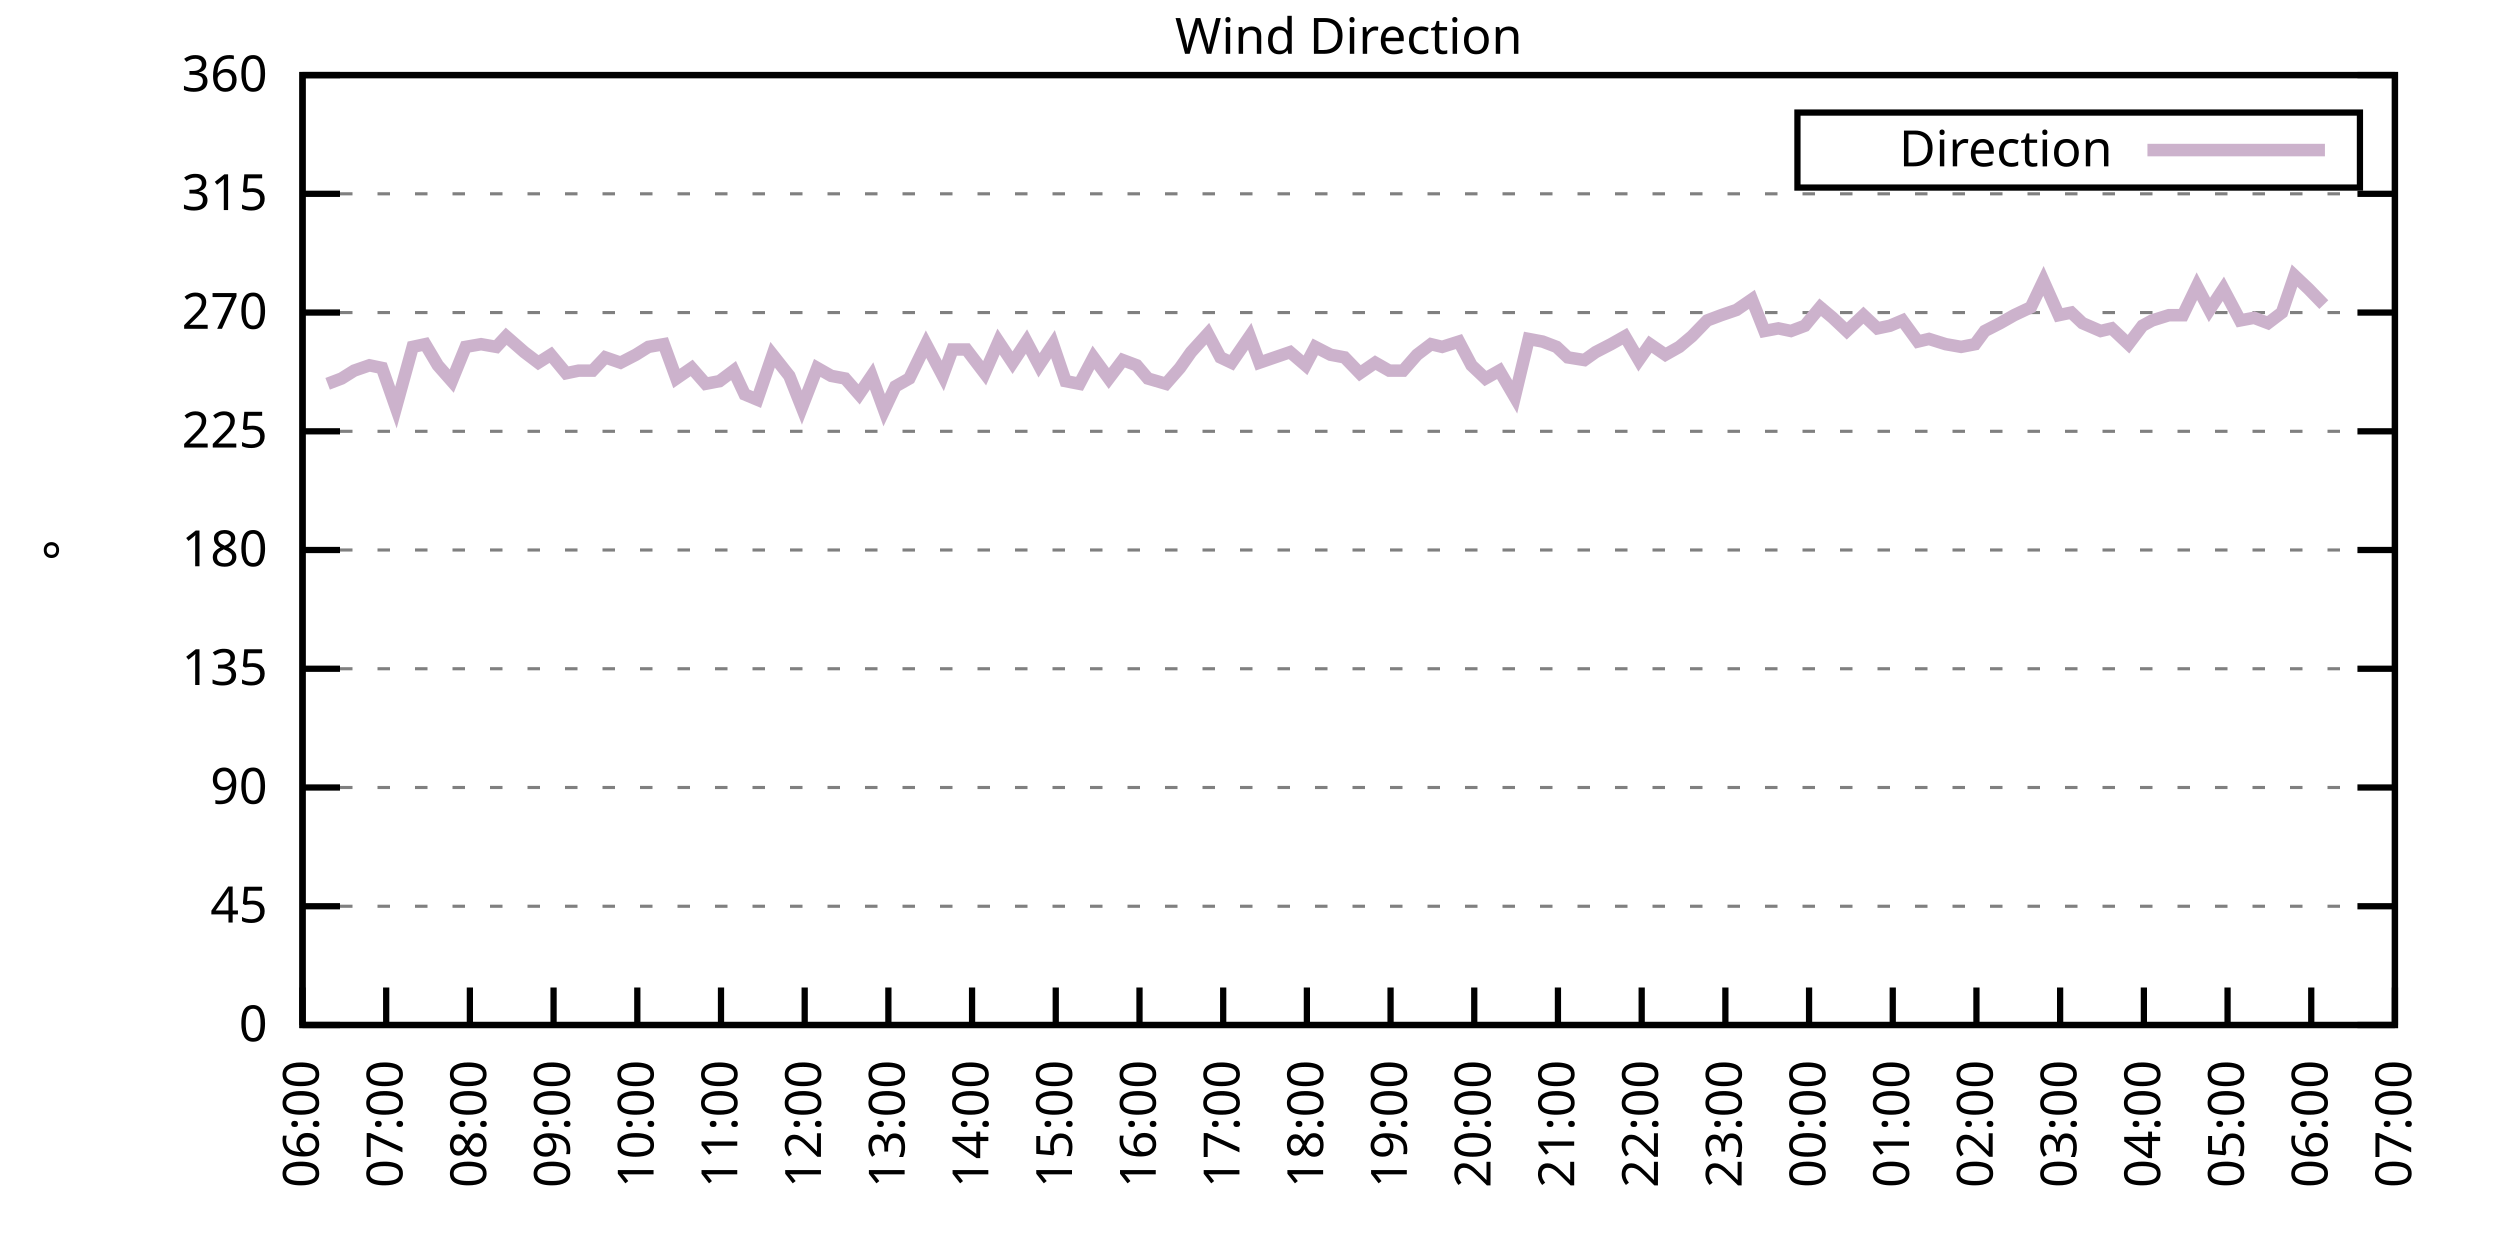
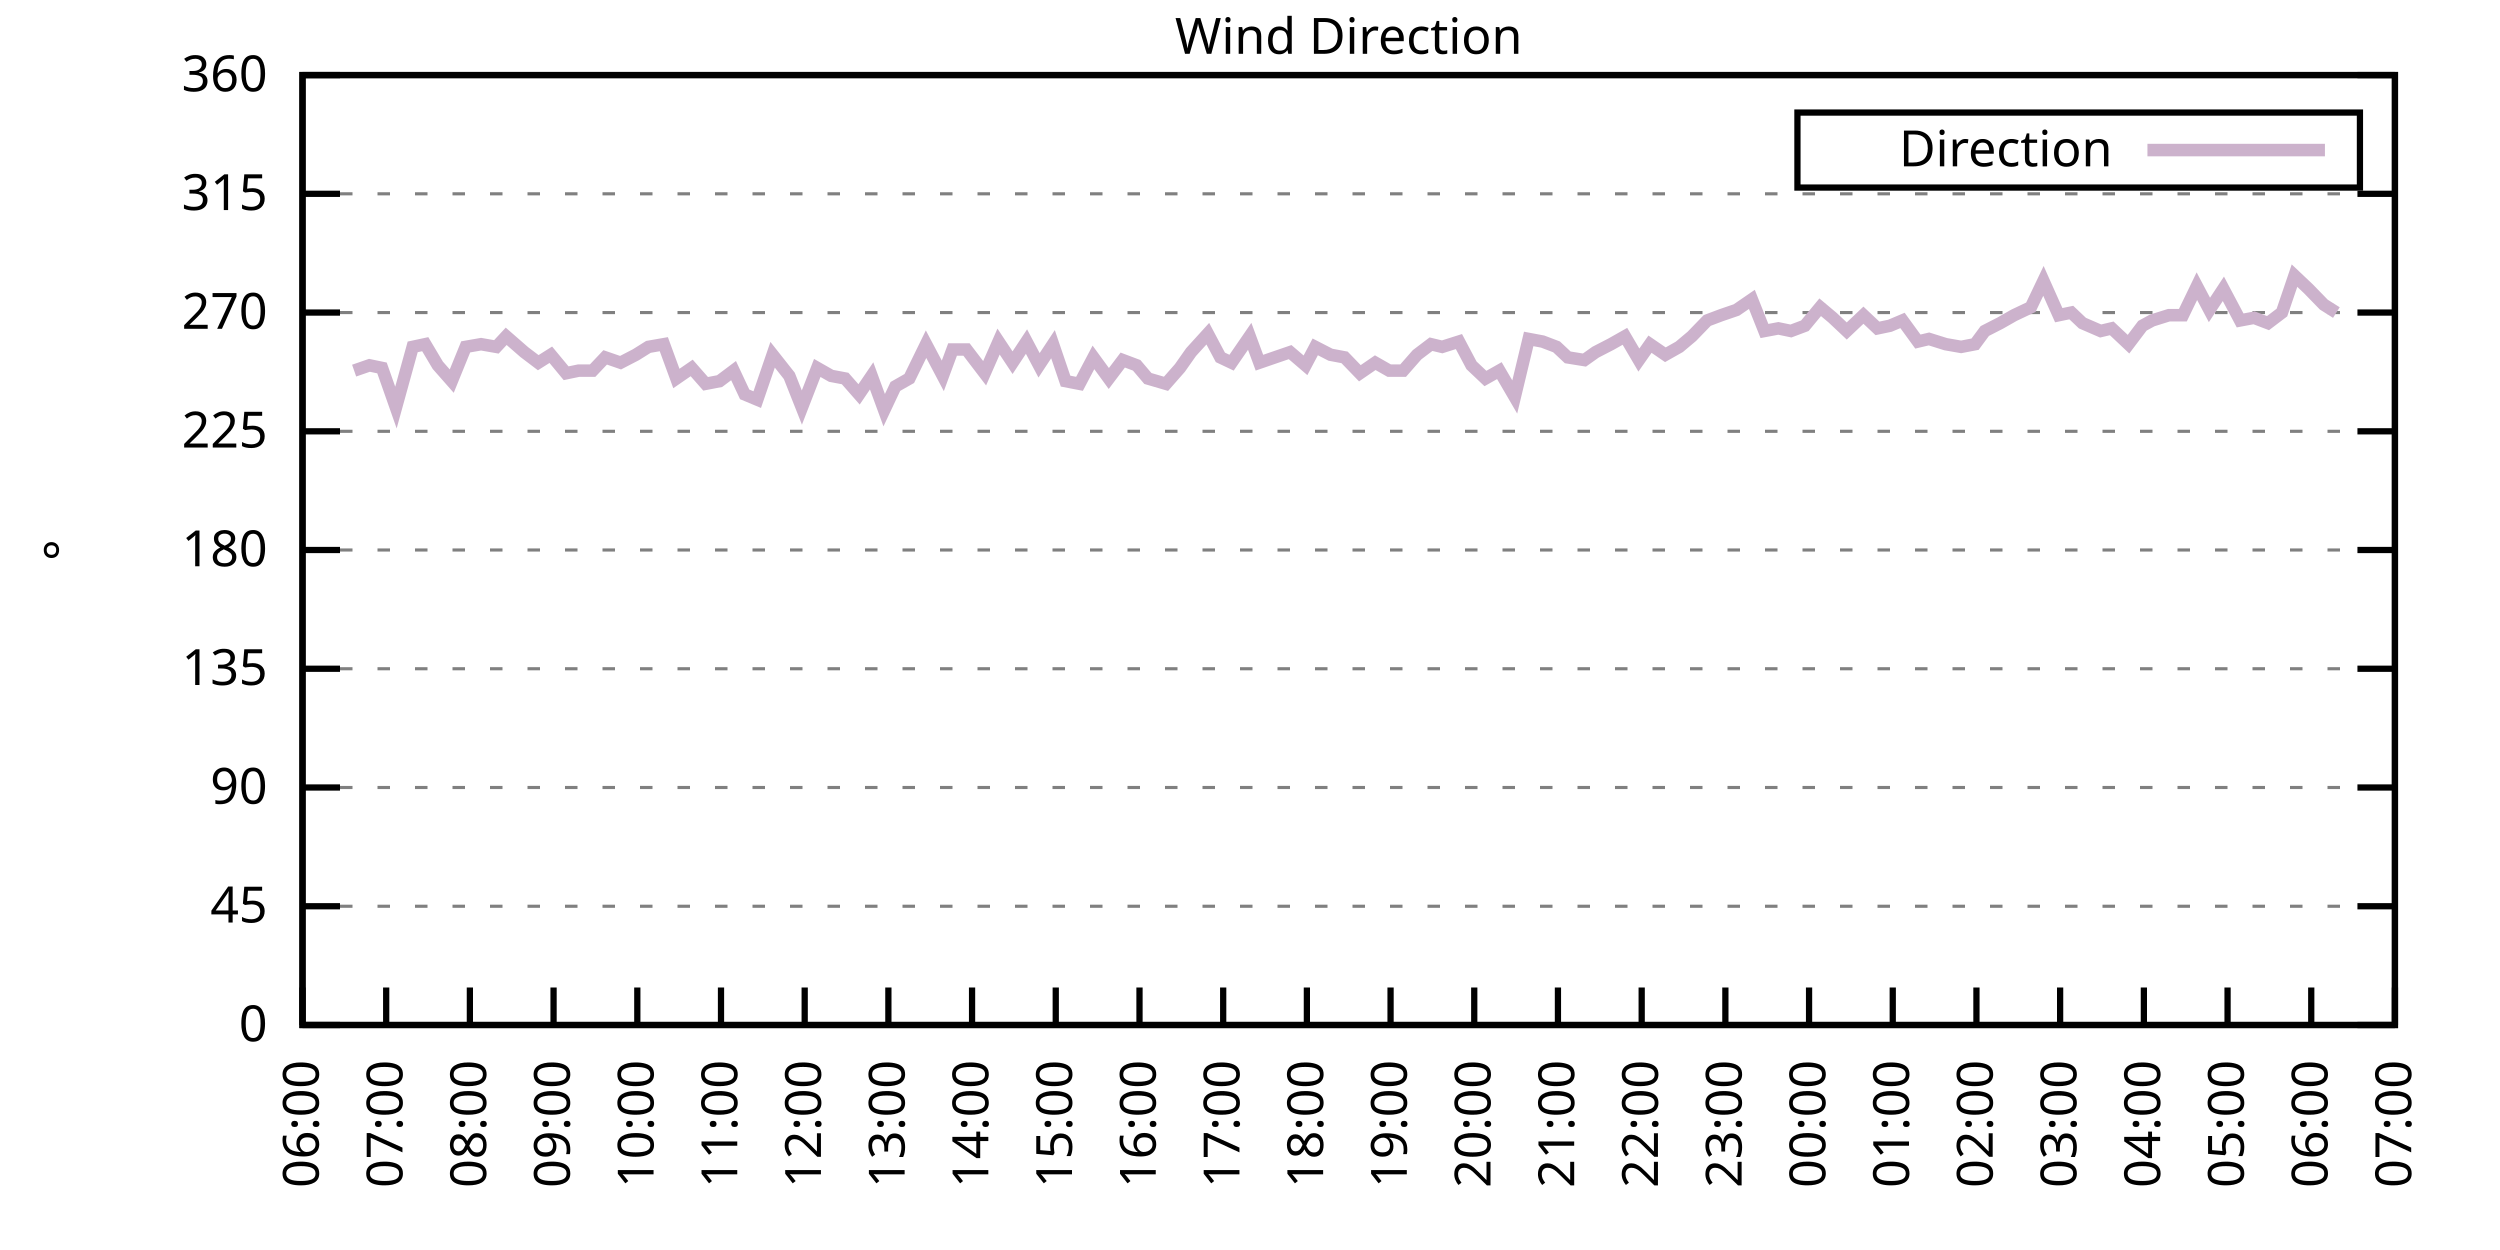
<svg xmlns="http://www.w3.org/2000/svg" xmlns:xlink="http://www.w3.org/1999/xlink" width="400" height="200" viewBox="0 0 400 200">
  <g id="gnuplot_canvas">
    <rect x="0" y="0" width="400" height="200" fill="none" />
    <defs>
      <circle id="gpDot" r="0.5" stroke-width="0.5" stroke="currentColor" />
      <path id="gpPt0" stroke-width="0.333" stroke="currentColor" d="M-1,0 h2 M0,-1 v2" />
      <path id="gpPt1" stroke-width="0.333" stroke="currentColor" d="M-1,-1 L1,1 M1,-1 L-1,1" />
      <path id="gpPt2" stroke-width="0.333" stroke="currentColor" d="M-1,0 L1,0 M0,-1 L0,1 M-1,-1 L1,1 M-1,1 L1,-1" />
      <rect id="gpPt3" stroke-width="0.333" stroke="currentColor" x="-1" y="-1" width="2" height="2" />
      <rect id="gpPt4" stroke-width="0.333" stroke="currentColor" fill="currentColor" x="-1" y="-1" width="2" height="2" />
      <circle id="gpPt5" stroke-width="0.333" stroke="currentColor" cx="0" cy="0" r="1" />
      <use xlink:href="#gpPt5" id="gpPt6" fill="currentColor" stroke="none" />
      <path id="gpPt7" stroke-width="0.333" stroke="currentColor" d="M0,-1.33 L-1.33,0.67 L1.33,0.67 z" />
      <use xlink:href="#gpPt7" id="gpPt8" fill="currentColor" stroke="none" />
      <use xlink:href="#gpPt7" id="gpPt9" stroke="currentColor" transform="rotate(180)" />
      <use xlink:href="#gpPt9" id="gpPt10" fill="currentColor" stroke="none" />
      <use xlink:href="#gpPt3" id="gpPt11" stroke="currentColor" transform="rotate(45)" />
      <use xlink:href="#gpPt11" id="gpPt12" fill="currentColor" stroke="none" />
      <path id="gpPt13" stroke-width="0.333" stroke="currentColor" d="M0,1.330 L1.265,0.411 L0.782,-1.067 L-0.782,-1.076 L-1.265,0.411 z" />
      <use xlink:href="#gpPt13" id="gpPt14" fill="currentColor" stroke="none" />
      <filter id="textbox" filterUnits="objectBoundingBox" x="0" y="0" height="1" width="1">
        <feFlood flood-color="white" flood-opacity="1" result="bgnd" />
        <feComposite in="SourceGraphic" in2="bgnd" operator="atop" />
      </filter>
      <filter id="greybox" filterUnits="objectBoundingBox" x="0" y="0" height="1" width="1">
        <feFlood flood-color="lightgrey" flood-opacity="1" result="grey" />
        <feComposite in="SourceGraphic" in2="grey" operator="atop" />
      </filter>
    </defs>
    <g fill="none" color="white" stroke="currentColor" stroke-width="1.00" stroke-linecap="butt" stroke-linejoin="miter">
</g>
    <g fill="none" color="black" stroke="currentColor" stroke-width="1.00" stroke-linecap="butt" stroke-linejoin="miter">
      <g stroke="none" shape-rendering="crispEdges">
        <polygon fill="rgb(255, 255, 255)" points="48.40,164.00 383.18,164.00 383.18,12.02 48.40,12.02 " />
      </g>
    </g>
    <g fill="none" color="black" stroke="currentColor" stroke-width="1.00" stroke-linecap="butt" stroke-linejoin="miter">
</g>
    <g fill="none" color="black" stroke="black" stroke-width="0.50" stroke-linecap="butt" stroke-linejoin="miter">
</g>
    <g fill="none" color="gray" stroke="currentColor" stroke-width="0.50" stroke-linecap="butt" stroke-linejoin="miter">
      <path stroke="gray" stroke-dasharray="2,4" class="gridline" d="M48.40,164.00 L383.19,164.00  " />
    </g>
    <g fill="none" color="gray" stroke="gray" stroke-width="1.00" stroke-linecap="butt" stroke-linejoin="miter">
</g>
    <g fill="none" color="black" stroke="currentColor" stroke-width="1.00" stroke-linecap="butt" stroke-linejoin="miter">
      <path stroke="black" d="M48.40,164.00 L54.40,164.00 M383.19,164.00 L377.19,164.00  " />
      <g transform="translate(42.80,166.60)" stroke="none" fill="black" font-family="Sans" font-size="8.00" text-anchor="end">
        <text>
          <tspan font-family="Sans"> 0</tspan>
        </text>
      </g>
    </g>
    <g fill="none" color="black" stroke="currentColor" stroke-width="1.00" stroke-linecap="butt" stroke-linejoin="miter">
</g>
    <g fill="none" color="black" stroke="black" stroke-width="0.50" stroke-linecap="butt" stroke-linejoin="miter">
</g>
    <g fill="none" color="gray" stroke="currentColor" stroke-width="0.50" stroke-linecap="butt" stroke-linejoin="miter">
      <path stroke="gray" stroke-dasharray="2,4" class="gridline" d="M48.40,145.00 L383.19,145.00  " />
    </g>
    <g fill="none" color="gray" stroke="gray" stroke-width="1.00" stroke-linecap="butt" stroke-linejoin="miter">
</g>
    <g fill="none" color="black" stroke="currentColor" stroke-width="1.00" stroke-linecap="butt" stroke-linejoin="miter">
      <path stroke="black" d="M48.40,145.00 L54.40,145.00 M383.19,145.00 L377.19,145.00  " />
      <g transform="translate(42.80,147.60)" stroke="none" fill="black" font-family="Sans" font-size="8.00" text-anchor="end">
        <text>
          <tspan font-family="Sans"> 45</tspan>
        </text>
      </g>
    </g>
    <g fill="none" color="black" stroke="currentColor" stroke-width="1.00" stroke-linecap="butt" stroke-linejoin="miter">
</g>
    <g fill="none" color="black" stroke="black" stroke-width="0.50" stroke-linecap="butt" stroke-linejoin="miter">
</g>
    <g fill="none" color="gray" stroke="currentColor" stroke-width="0.50" stroke-linecap="butt" stroke-linejoin="miter">
      <path stroke="gray" stroke-dasharray="2,4" class="gridline" d="M48.40,126.00 L383.19,126.00  " />
    </g>
    <g fill="none" color="gray" stroke="gray" stroke-width="1.00" stroke-linecap="butt" stroke-linejoin="miter">
</g>
    <g fill="none" color="black" stroke="currentColor" stroke-width="1.00" stroke-linecap="butt" stroke-linejoin="miter">
      <path stroke="black" d="M48.40,126.00 L54.40,126.00 M383.19,126.00 L377.19,126.00  " />
      <g transform="translate(42.80,128.60)" stroke="none" fill="black" font-family="Sans" font-size="8.00" text-anchor="end">
        <text>
          <tspan font-family="Sans"> 90</tspan>
        </text>
      </g>
    </g>
    <g fill="none" color="black" stroke="currentColor" stroke-width="1.00" stroke-linecap="butt" stroke-linejoin="miter">
</g>
    <g fill="none" color="black" stroke="black" stroke-width="0.50" stroke-linecap="butt" stroke-linejoin="miter">
</g>
    <g fill="none" color="gray" stroke="currentColor" stroke-width="0.50" stroke-linecap="butt" stroke-linejoin="miter">
      <path stroke="gray" stroke-dasharray="2,4" class="gridline" d="M48.40,107.00 L383.19,107.00  " />
    </g>
    <g fill="none" color="gray" stroke="gray" stroke-width="1.00" stroke-linecap="butt" stroke-linejoin="miter">
</g>
    <g fill="none" color="black" stroke="currentColor" stroke-width="1.00" stroke-linecap="butt" stroke-linejoin="miter">
      <path stroke="black" d="M48.40,107.00 L54.40,107.00 M383.19,107.00 L377.19,107.00  " />
      <g transform="translate(42.80,109.60)" stroke="none" fill="black" font-family="Sans" font-size="8.00" text-anchor="end">
        <text>
          <tspan font-family="Sans"> 135</tspan>
        </text>
      </g>
    </g>
    <g fill="none" color="black" stroke="currentColor" stroke-width="1.00" stroke-linecap="butt" stroke-linejoin="miter">
</g>
    <g fill="none" color="black" stroke="black" stroke-width="0.50" stroke-linecap="butt" stroke-linejoin="miter">
</g>
    <g fill="none" color="gray" stroke="currentColor" stroke-width="0.50" stroke-linecap="butt" stroke-linejoin="miter">
      <path stroke="gray" stroke-dasharray="2,4" class="gridline" d="M48.40,88.00 L383.19,88.00  " />
    </g>
    <g fill="none" color="gray" stroke="gray" stroke-width="1.00" stroke-linecap="butt" stroke-linejoin="miter">
</g>
    <g fill="none" color="black" stroke="currentColor" stroke-width="1.00" stroke-linecap="butt" stroke-linejoin="miter">
      <path stroke="black" d="M48.40,88.00 L54.40,88.00 M383.19,88.00 L377.19,88.00  " />
      <g transform="translate(42.80,90.60)" stroke="none" fill="black" font-family="Sans" font-size="8.00" text-anchor="end">
        <text>
          <tspan font-family="Sans"> 180</tspan>
        </text>
      </g>
    </g>
    <g fill="none" color="black" stroke="currentColor" stroke-width="1.00" stroke-linecap="butt" stroke-linejoin="miter">
</g>
    <g fill="none" color="black" stroke="black" stroke-width="0.50" stroke-linecap="butt" stroke-linejoin="miter">
</g>
    <g fill="none" color="gray" stroke="currentColor" stroke-width="0.50" stroke-linecap="butt" stroke-linejoin="miter">
      <path stroke="gray" stroke-dasharray="2,4" class="gridline" d="M48.40,69.01 L383.19,69.01  " />
    </g>
    <g fill="none" color="gray" stroke="gray" stroke-width="1.00" stroke-linecap="butt" stroke-linejoin="miter">
</g>
    <g fill="none" color="black" stroke="currentColor" stroke-width="1.00" stroke-linecap="butt" stroke-linejoin="miter">
      <path stroke="black" d="M48.40,69.01 L54.40,69.01 M383.19,69.01 L377.19,69.01  " />
      <g transform="translate(42.80,71.61)" stroke="none" fill="black" font-family="Sans" font-size="8.00" text-anchor="end">
        <text>
          <tspan font-family="Sans"> 225</tspan>
        </text>
      </g>
    </g>
    <g fill="none" color="black" stroke="currentColor" stroke-width="1.00" stroke-linecap="butt" stroke-linejoin="miter">
</g>
    <g fill="none" color="black" stroke="black" stroke-width="0.50" stroke-linecap="butt" stroke-linejoin="miter">
</g>
    <g fill="none" color="gray" stroke="currentColor" stroke-width="0.50" stroke-linecap="butt" stroke-linejoin="miter">
      <path stroke="gray" stroke-dasharray="2,4" class="gridline" d="M48.40,50.01 L383.19,50.01  " />
    </g>
    <g fill="none" color="gray" stroke="gray" stroke-width="1.00" stroke-linecap="butt" stroke-linejoin="miter">
</g>
    <g fill="none" color="black" stroke="currentColor" stroke-width="1.00" stroke-linecap="butt" stroke-linejoin="miter">
      <path stroke="black" d="M48.40,50.01 L54.40,50.01 M383.19,50.01 L377.19,50.01  " />
      <g transform="translate(42.80,52.61)" stroke="none" fill="black" font-family="Sans" font-size="8.00" text-anchor="end">
        <text>
          <tspan font-family="Sans"> 270</tspan>
        </text>
      </g>
    </g>
    <g fill="none" color="black" stroke="currentColor" stroke-width="1.00" stroke-linecap="butt" stroke-linejoin="miter">
</g>
    <g fill="none" color="black" stroke="black" stroke-width="0.50" stroke-linecap="butt" stroke-linejoin="miter">
</g>
    <g fill="none" color="gray" stroke="currentColor" stroke-width="0.50" stroke-linecap="butt" stroke-linejoin="miter">
      <path stroke="gray" stroke-dasharray="2,4" class="gridline" d="M48.40,31.01 L383.19,31.01  " />
    </g>
    <g fill="none" color="gray" stroke="gray" stroke-width="1.00" stroke-linecap="butt" stroke-linejoin="miter">
</g>
    <g fill="none" color="black" stroke="currentColor" stroke-width="1.00" stroke-linecap="butt" stroke-linejoin="miter">
      <path stroke="black" d="M48.40,31.01 L54.40,31.01 M383.19,31.01 L377.19,31.01  " />
      <g transform="translate(42.80,33.61)" stroke="none" fill="black" font-family="Sans" font-size="8.00" text-anchor="end">
        <text>
          <tspan font-family="Sans"> 315</tspan>
        </text>
      </g>
    </g>
    <g fill="none" color="black" stroke="currentColor" stroke-width="1.00" stroke-linecap="butt" stroke-linejoin="miter">
</g>
    <g fill="none" color="black" stroke="black" stroke-width="0.50" stroke-linecap="butt" stroke-linejoin="miter">
</g>
    <g fill="none" color="gray" stroke="currentColor" stroke-width="0.50" stroke-linecap="butt" stroke-linejoin="miter">
      <path stroke="gray" stroke-dasharray="2,4" class="gridline" d="M48.40,12.01 L383.19,12.01  " />
    </g>
    <g fill="none" color="gray" stroke="gray" stroke-width="1.00" stroke-linecap="butt" stroke-linejoin="miter">
</g>
    <g fill="none" color="black" stroke="currentColor" stroke-width="1.00" stroke-linecap="butt" stroke-linejoin="miter">
      <path stroke="black" d="M48.40,12.01 L54.40,12.01 M383.19,12.01 L377.19,12.01  " />
      <g transform="translate(42.80,14.61)" stroke="none" fill="black" font-family="Sans" font-size="8.00" text-anchor="end">
        <text>
          <tspan font-family="Sans"> 360</tspan>
        </text>
      </g>
    </g>
    <g fill="none" color="black" stroke="currentColor" stroke-width="1.00" stroke-linecap="butt" stroke-linejoin="miter">
      <path stroke="black" d="M48.40,164.00 L48.40,158.00  " />
      <g transform="translate(51.00,169.60) rotate(270.00)" stroke="none" fill="black" font-family="Sans" font-size="8.00" text-anchor="end">
        <text>
          <tspan font-family="Sans">06:00</tspan>
        </text>
      </g>
    </g>
    <g fill="none" color="black" stroke="currentColor" stroke-width="1.00" stroke-linecap="butt" stroke-linejoin="miter">
      <path stroke="black" d="M61.79,164.00 L61.79,158.00  " />
      <g transform="translate(64.39,169.60) rotate(270.00)" stroke="none" fill="black" font-family="Sans" font-size="8.00" text-anchor="end">
        <text>
          <tspan font-family="Sans">07:00</tspan>
        </text>
      </g>
    </g>
    <g fill="none" color="black" stroke="currentColor" stroke-width="1.00" stroke-linecap="butt" stroke-linejoin="miter">
      <path stroke="black" d="M75.18,164.00 L75.18,158.00  " />
      <g transform="translate(77.78,169.60) rotate(270.00)" stroke="none" fill="black" font-family="Sans" font-size="8.00" text-anchor="end">
        <text>
          <tspan font-family="Sans">08:00</tspan>
        </text>
      </g>
    </g>
    <g fill="none" color="black" stroke="currentColor" stroke-width="1.00" stroke-linecap="butt" stroke-linejoin="miter">
      <path stroke="black" d="M88.57,164.00 L88.57,158.00  " />
      <g transform="translate(91.17,169.60) rotate(270.00)" stroke="none" fill="black" font-family="Sans" font-size="8.00" text-anchor="end">
        <text>
          <tspan font-family="Sans">09:00</tspan>
        </text>
      </g>
    </g>
    <g fill="none" color="black" stroke="currentColor" stroke-width="1.00" stroke-linecap="butt" stroke-linejoin="miter">
      <path stroke="black" d="M101.97,164.00 L101.97,158.00  " />
      <g transform="translate(104.57,169.60) rotate(270.00)" stroke="none" fill="black" font-family="Sans" font-size="8.00" text-anchor="end">
        <text>
          <tspan font-family="Sans">10:00</tspan>
        </text>
      </g>
    </g>
    <g fill="none" color="black" stroke="currentColor" stroke-width="1.00" stroke-linecap="butt" stroke-linejoin="miter">
      <path stroke="black" d="M115.36,164.00 L115.36,158.00  " />
      <g transform="translate(117.96,169.60) rotate(270.00)" stroke="none" fill="black" font-family="Sans" font-size="8.00" text-anchor="end">
        <text>
          <tspan font-family="Sans">11:00</tspan>
        </text>
      </g>
    </g>
    <g fill="none" color="black" stroke="currentColor" stroke-width="1.00" stroke-linecap="butt" stroke-linejoin="miter">
      <path stroke="black" d="M128.75,164.00 L128.75,158.00  " />
      <g transform="translate(131.35,169.60) rotate(270.00)" stroke="none" fill="black" font-family="Sans" font-size="8.00" text-anchor="end">
        <text>
          <tspan font-family="Sans">12:00</tspan>
        </text>
      </g>
    </g>
    <g fill="none" color="black" stroke="currentColor" stroke-width="1.00" stroke-linecap="butt" stroke-linejoin="miter">
      <path stroke="black" d="M142.14,164.00 L142.14,158.00  " />
      <g transform="translate(144.74,169.60) rotate(270.00)" stroke="none" fill="black" font-family="Sans" font-size="8.00" text-anchor="end">
        <text>
          <tspan font-family="Sans">13:00</tspan>
        </text>
      </g>
    </g>
    <g fill="none" color="black" stroke="currentColor" stroke-width="1.00" stroke-linecap="butt" stroke-linejoin="miter">
      <path stroke="black" d="M155.53,164.00 L155.53,158.00  " />
      <g transform="translate(158.13,169.60) rotate(270.00)" stroke="none" fill="black" font-family="Sans" font-size="8.00" text-anchor="end">
        <text>
          <tspan font-family="Sans">14:00</tspan>
        </text>
      </g>
    </g>
    <g fill="none" color="black" stroke="currentColor" stroke-width="1.00" stroke-linecap="butt" stroke-linejoin="miter">
      <path stroke="black" d="M168.92,164.00 L168.92,158.00  " />
      <g transform="translate(171.52,169.60) rotate(270.00)" stroke="none" fill="black" font-family="Sans" font-size="8.00" text-anchor="end">
        <text>
          <tspan font-family="Sans">15:00</tspan>
        </text>
      </g>
    </g>
    <g fill="none" color="black" stroke="currentColor" stroke-width="1.00" stroke-linecap="butt" stroke-linejoin="miter">
      <path stroke="black" d="M182.32,164.00 L182.32,158.00  " />
      <g transform="translate(184.92,169.60) rotate(270.00)" stroke="none" fill="black" font-family="Sans" font-size="8.00" text-anchor="end">
        <text>
          <tspan font-family="Sans">16:00</tspan>
        </text>
      </g>
    </g>
    <g fill="none" color="black" stroke="currentColor" stroke-width="1.00" stroke-linecap="butt" stroke-linejoin="miter">
      <path stroke="black" d="M195.71,164.00 L195.71,158.00  " />
      <g transform="translate(198.31,169.60) rotate(270.00)" stroke="none" fill="black" font-family="Sans" font-size="8.00" text-anchor="end">
        <text>
          <tspan font-family="Sans">17:00</tspan>
        </text>
      </g>
    </g>
    <g fill="none" color="black" stroke="currentColor" stroke-width="1.00" stroke-linecap="butt" stroke-linejoin="miter">
      <path stroke="black" d="M209.10,164.00 L209.10,158.00  " />
      <g transform="translate(211.70,169.60) rotate(270.00)" stroke="none" fill="black" font-family="Sans" font-size="8.00" text-anchor="end">
        <text>
          <tspan font-family="Sans">18:00</tspan>
        </text>
      </g>
    </g>
    <g fill="none" color="black" stroke="currentColor" stroke-width="1.00" stroke-linecap="butt" stroke-linejoin="miter">
      <path stroke="black" d="M222.49,164.00 L222.49,158.00  " />
      <g transform="translate(225.09,169.60) rotate(270.00)" stroke="none" fill="black" font-family="Sans" font-size="8.00" text-anchor="end">
        <text>
          <tspan font-family="Sans">19:00</tspan>
        </text>
      </g>
    </g>
    <g fill="none" color="black" stroke="currentColor" stroke-width="1.00" stroke-linecap="butt" stroke-linejoin="miter">
      <path stroke="black" d="M235.88,164.00 L235.88,158.00  " />
      <g transform="translate(238.48,169.60) rotate(270.00)" stroke="none" fill="black" font-family="Sans" font-size="8.00" text-anchor="end">
        <text>
          <tspan font-family="Sans">20:00</tspan>
        </text>
      </g>
    </g>
    <g fill="none" color="black" stroke="currentColor" stroke-width="1.00" stroke-linecap="butt" stroke-linejoin="miter">
      <path stroke="black" d="M249.27,164.00 L249.27,158.00  " />
      <g transform="translate(251.87,169.60) rotate(270.00)" stroke="none" fill="black" font-family="Sans" font-size="8.00" text-anchor="end">
        <text>
          <tspan font-family="Sans">21:00</tspan>
        </text>
      </g>
    </g>
    <g fill="none" color="black" stroke="currentColor" stroke-width="1.00" stroke-linecap="butt" stroke-linejoin="miter">
      <path stroke="black" d="M262.67,164.00 L262.67,158.00  " />
      <g transform="translate(265.27,169.60) rotate(270.00)" stroke="none" fill="black" font-family="Sans" font-size="8.00" text-anchor="end">
        <text>
          <tspan font-family="Sans">22:00</tspan>
        </text>
      </g>
    </g>
    <g fill="none" color="black" stroke="currentColor" stroke-width="1.00" stroke-linecap="butt" stroke-linejoin="miter">
      <path stroke="black" d="M276.06,164.00 L276.06,158.00  " />
      <g transform="translate(278.66,169.60) rotate(270.00)" stroke="none" fill="black" font-family="Sans" font-size="8.00" text-anchor="end">
        <text>
          <tspan font-family="Sans">23:00</tspan>
        </text>
      </g>
    </g>
    <g fill="none" color="black" stroke="currentColor" stroke-width="1.00" stroke-linecap="butt" stroke-linejoin="miter">
      <path stroke="black" d="M289.45,164.00 L289.45,158.00  " />
      <g transform="translate(292.05,169.60) rotate(270.00)" stroke="none" fill="black" font-family="Sans" font-size="8.00" text-anchor="end">
        <text>
          <tspan font-family="Sans">00:00</tspan>
        </text>
      </g>
    </g>
    <g fill="none" color="black" stroke="currentColor" stroke-width="1.00" stroke-linecap="butt" stroke-linejoin="miter">
      <path stroke="black" d="M302.84,164.00 L302.84,158.00  " />
      <g transform="translate(305.44,169.60) rotate(270.00)" stroke="none" fill="black" font-family="Sans" font-size="8.00" text-anchor="end">
        <text>
          <tspan font-family="Sans">01:00</tspan>
        </text>
      </g>
    </g>
    <g fill="none" color="black" stroke="currentColor" stroke-width="1.00" stroke-linecap="butt" stroke-linejoin="miter">
      <path stroke="black" d="M316.23,164.00 L316.23,158.00  " />
      <g transform="translate(318.83,169.60) rotate(270.00)" stroke="none" fill="black" font-family="Sans" font-size="8.00" text-anchor="end">
        <text>
          <tspan font-family="Sans">02:00</tspan>
        </text>
      </g>
    </g>
    <g fill="none" color="black" stroke="currentColor" stroke-width="1.00" stroke-linecap="butt" stroke-linejoin="miter">
      <path stroke="black" d="M329.62,164.00 L329.62,158.00  " />
      <g transform="translate(332.22,169.60) rotate(270.00)" stroke="none" fill="black" font-family="Sans" font-size="8.00" text-anchor="end">
        <text>
          <tspan font-family="Sans">03:00</tspan>
        </text>
      </g>
    </g>
    <g fill="none" color="black" stroke="currentColor" stroke-width="1.00" stroke-linecap="butt" stroke-linejoin="miter">
      <path stroke="black" d="M343.02,164.00 L343.02,158.00  " />
      <g transform="translate(345.62,169.60) rotate(270.00)" stroke="none" fill="black" font-family="Sans" font-size="8.00" text-anchor="end">
        <text>
          <tspan font-family="Sans">04:00</tspan>
        </text>
      </g>
    </g>
    <g fill="none" color="black" stroke="currentColor" stroke-width="1.00" stroke-linecap="butt" stroke-linejoin="miter">
      <path stroke="black" d="M356.41,164.00 L356.41,158.00  " />
      <g transform="translate(359.01,169.60) rotate(270.00)" stroke="none" fill="black" font-family="Sans" font-size="8.00" text-anchor="end">
        <text>
          <tspan font-family="Sans">05:00</tspan>
        </text>
      </g>
    </g>
    <g fill="none" color="black" stroke="currentColor" stroke-width="1.00" stroke-linecap="butt" stroke-linejoin="miter">
      <path stroke="black" d="M369.80,164.00 L369.80,158.00  " />
      <g transform="translate(372.40,169.60) rotate(270.00)" stroke="none" fill="black" font-family="Sans" font-size="8.00" text-anchor="end">
        <text>
          <tspan font-family="Sans">06:00</tspan>
        </text>
      </g>
    </g>
    <g fill="none" color="black" stroke="currentColor" stroke-width="1.00" stroke-linecap="butt" stroke-linejoin="miter">
      <path stroke="black" d="M383.19,164.00 L383.19,158.00  " />
      <g transform="translate(385.79,169.60) rotate(270.00)" stroke="none" fill="black" font-family="Sans" font-size="8.00" text-anchor="end">
        <text>
          <tspan font-family="Sans">07:00</tspan>
        </text>
      </g>
    </g>
    <g fill="none" color="black" stroke="currentColor" stroke-width="1.00" stroke-linecap="butt" stroke-linejoin="miter">
</g>
    <g fill="none" color="black" stroke="currentColor" stroke-width="1.00" stroke-linecap="butt" stroke-linejoin="miter">
      <path stroke="black" d="M48.40,12.01 L48.40,164.00 L383.19,164.00 L383.19,12.01 L48.40,12.01 Z  " />
    </g>
    <g fill="none" color="black" stroke="currentColor" stroke-width="1.00" stroke-linecap="butt" stroke-linejoin="miter">
</g>
    <g fill="none" color="black" stroke="currentColor" stroke-width="1.00" stroke-linecap="butt" stroke-linejoin="miter">
      <path stroke="black" d="M287.59,30.01 L287.59,18.01 L377.59,18.01 L377.59,30.01 L287.59,30.01 Z  " />
    </g>
    <g id="Wind_direction_plot_1">
      <g fill="none" color="white" stroke="black" stroke-width="2.00" stroke-linecap="butt" stroke-linejoin="miter">
</g>
      <g fill="none" color="black" stroke="currentColor" stroke-width="2.00" stroke-linecap="butt" stroke-linejoin="miter">
        <g transform="translate(337.99,26.61)" stroke="none" fill="black" font-family="Sans" font-size="8.00" text-anchor="end">
          <text>
            <tspan font-family="Sans">Direction</tspan>
          </text>
        </g>
      </g>
      <g fill="none" color="black" stroke="currentColor" stroke-width="2.00" stroke-linecap="butt" stroke-linejoin="miter">
-         <path stroke="rgb(204, 178, 204)" d="M343.59,24.01 L371.99,24.01 M52.42,61.41 L54.65,60.56 L56.66,59.30 L59.11,58.45 L61.12,58.87 L63.35,65.21   L66.03,55.50 L68.04,55.07 L70.05,58.45 L72.28,60.98 L74.51,55.50 L76.97,55.07 L79.42,55.50 L80.99,53.81   L83.89,56.34 L86.12,58.03 L88.13,56.76 L90.58,59.72 L92.59,59.30 L94.82,59.30 L96.83,57.18 L99.29,58.03   L101.74,56.76 L103.75,55.50 L106.21,55.07 L108.22,60.56 L110.67,58.87 L112.90,61.41 L115.13,60.98 L117.37,59.30   L119.15,63.10 L121.16,63.94 L123.62,56.76 L126.29,60.14 L128.30,65.21 L130.76,58.87 L132.99,60.14 L135.22,60.56   L137.45,63.10 L139.46,60.14 L141.47,65.63 L143.26,61.83 L145.49,60.56 L148.17,55.07 L150.85,60.14 L152.41,55.92   L154.64,55.92 L157.54,59.72 L159.77,54.65 L162.01,58.03 L164.24,54.65 L166.25,58.45 L168.48,55.07 L170.49,60.98   L172.72,61.41 L174.95,57.18 L177.41,60.56 L179.64,57.61 L181.87,58.45 L183.66,60.56 L186.56,61.41 L188.79,58.87   L190.57,56.34 L193.25,53.39 L195.26,57.18 L197.05,58.03 L199.95,53.81 L201.51,58.03 L203.97,57.18 L206.42,56.34   L208.88,58.45 L210.44,55.50 L212.89,56.76 L215.13,57.18 L217.58,59.72 L220.04,58.03 L222.27,59.30 L224.50,59.30   L226.73,56.76 L228.96,55.07 L230.75,55.50 L233.43,54.65 L235.44,58.45 L237.67,60.56 L239.90,59.30 L242.36,63.52   L244.59,54.23 L246.82,54.65 L249.05,55.50 L250.84,57.18 L253.51,57.61 L255.30,56.34 L257.76,55.07 L259.99,53.81   L262.22,57.61 L264.00,55.07 L266.46,56.76 L268.69,55.50 L270.70,53.81 L273.16,51.27 L275.39,50.43 L277.84,49.59   L280.30,47.90 L282.31,52.96 L284.54,52.54 L286.55,52.96 L288.78,52.12 L291.23,49.16 L293.24,50.85 L295.48,52.96   L298.15,50.43 L300.39,52.54 L302.39,52.12 L304.40,51.27 L306.86,54.65 L308.64,54.23 L311.32,55.07 L313.78,55.50   L316.01,55.07 L317.57,52.96 L320.03,51.70 L322.26,50.43 L324.94,49.16 L326.95,44.94 L329.40,50.43 L331.41,50.01   L333.19,51.70 L336.10,52.96 L337.88,52.54 L340.56,55.07 L342.79,52.12 L344.35,51.27 L347.03,50.43 L349.26,50.43   L351.50,45.79 L353.51,49.59 L355.74,46.21 L358.42,51.27 L360.65,50.85 L362.88,51.70 L365.11,50.01 L367.12,44.10   L369.35,46.21 L371.81,48.74  " />
+         <path stroke="rgb(204, 178, 204)" d="M343.59,24.01 L371.99,24.01 M56.66,59.30 L59.11,58.45 L61.12,58.87 L63.35,65.21 L66.03,55.50 L68.04,55.07   L70.05,58.45 L72.28,60.98 L74.51,55.50 L76.97,55.07 L79.42,55.50 L80.99,53.81 L83.89,56.34 L86.12,58.03   L88.13,56.76 L90.58,59.72 L92.59,59.30 L94.82,59.30 L96.83,57.18 L99.29,58.03 L101.74,56.76 L103.75,55.50   L106.21,55.07 L108.22,60.56 L110.67,58.87 L112.90,61.41 L115.13,60.98 L117.37,59.30 L119.15,63.10 L121.16,63.94   L123.62,56.76 L126.29,60.14 L128.30,65.21 L130.76,58.87 L132.99,60.14 L135.22,60.56 L137.45,63.10 L139.46,60.14   L141.47,65.63 L143.26,61.83 L145.49,60.56 L148.17,55.07 L150.85,60.14 L152.41,55.92 L154.64,55.92 L157.54,59.72   L159.77,54.65 L162.01,58.03 L164.24,54.65 L166.25,58.45 L168.48,55.07 L170.49,60.98 L172.72,61.41 L174.95,57.18   L177.41,60.56 L179.64,57.61 L181.87,58.45 L183.66,60.56 L186.56,61.41 L188.79,58.87 L190.57,56.34 L193.25,53.39   L195.26,57.18 L197.05,58.03 L199.95,53.81 L201.51,58.03 L203.97,57.18 L206.42,56.34 L208.88,58.45 L210.44,55.50   L212.89,56.76 L215.13,57.18 L217.58,59.72 L220.04,58.03 L222.27,59.30 L224.50,59.30 L226.73,56.76 L228.96,55.07   L230.75,55.50 L233.43,54.65 L235.44,58.45 L237.67,60.56 L239.90,59.30 L242.36,63.52 L244.59,54.23 L246.82,54.65   L249.05,55.50 L250.84,57.18 L253.51,57.61 L255.30,56.34 L257.76,55.07 L259.99,53.81 L262.22,57.61 L264.00,55.07   L266.46,56.76 L268.69,55.50 L270.70,53.81 L273.16,51.27 L275.39,50.43 L277.84,49.59 L280.30,47.90 L282.31,52.96   L284.54,52.54 L286.55,52.96 L288.78,52.12 L291.23,49.16 L293.24,50.85 L295.48,52.96 L298.15,50.43 L300.39,52.54   L302.39,52.12 L304.40,51.27 L306.86,54.65 L308.64,54.23 L311.32,55.07 L313.78,55.50 L316.01,55.07 L317.57,52.96   L320.03,51.70 L322.26,50.43 L324.94,49.16 L326.95,44.94 L329.40,50.43 L331.41,50.01 L333.19,51.70 L336.10,52.96   L337.88,52.54 L340.56,55.07 L342.79,52.12 L344.35,51.27 L347.03,50.43 L349.26,50.43 L351.50,45.79 L353.51,49.59   L355.74,46.21 L358.42,51.27 L360.65,50.85 L362.88,51.70 L365.11,50.01 L367.12,44.10 L369.35,46.21 L371.81,48.74   L373.82,50.01  " />
      </g>
    </g>
    <g fill="none" color="black" stroke="currentColor" stroke-width="2.00" stroke-linecap="butt" stroke-linejoin="miter">
</g>
    <g fill="none" color="black" stroke="black" stroke-width="1.00" stroke-linecap="butt" stroke-linejoin="miter">
</g>
    <g fill="none" color="black" stroke="currentColor" stroke-width="1.00" stroke-linecap="butt" stroke-linejoin="miter">
      <path stroke="black" d="M48.40,12.01 L48.40,164.00 L383.19,164.00 L383.19,12.01 L48.40,12.01 Z  " />
      <g transform="translate(12.80,88.01) rotate(270.00)" stroke="none" fill="black" font-family="Sans" font-size="8.00" text-anchor="middle">
        <text>
          <tspan font-family="Sans">°</tspan>
        </text>
      </g>
    </g>
    <g fill="none" color="black" stroke="currentColor" stroke-width="1.00" stroke-linecap="butt" stroke-linejoin="miter">
</g>
    <g fill="none" color="black" stroke="currentColor" stroke-width="1.00" stroke-linecap="butt" stroke-linejoin="miter">
      <g transform="translate(215.79,8.61)" stroke="none" fill="black" font-family="Sans" font-size="8.00" text-anchor="middle">
        <text>
          <tspan font-family="Sans">Wind Direction</tspan>
        </text>
      </g>
    </g>
    <g fill="none" color="black" stroke="currentColor" stroke-width="1.00" stroke-linecap="butt" stroke-linejoin="miter">
</g>
  </g>
</svg>
